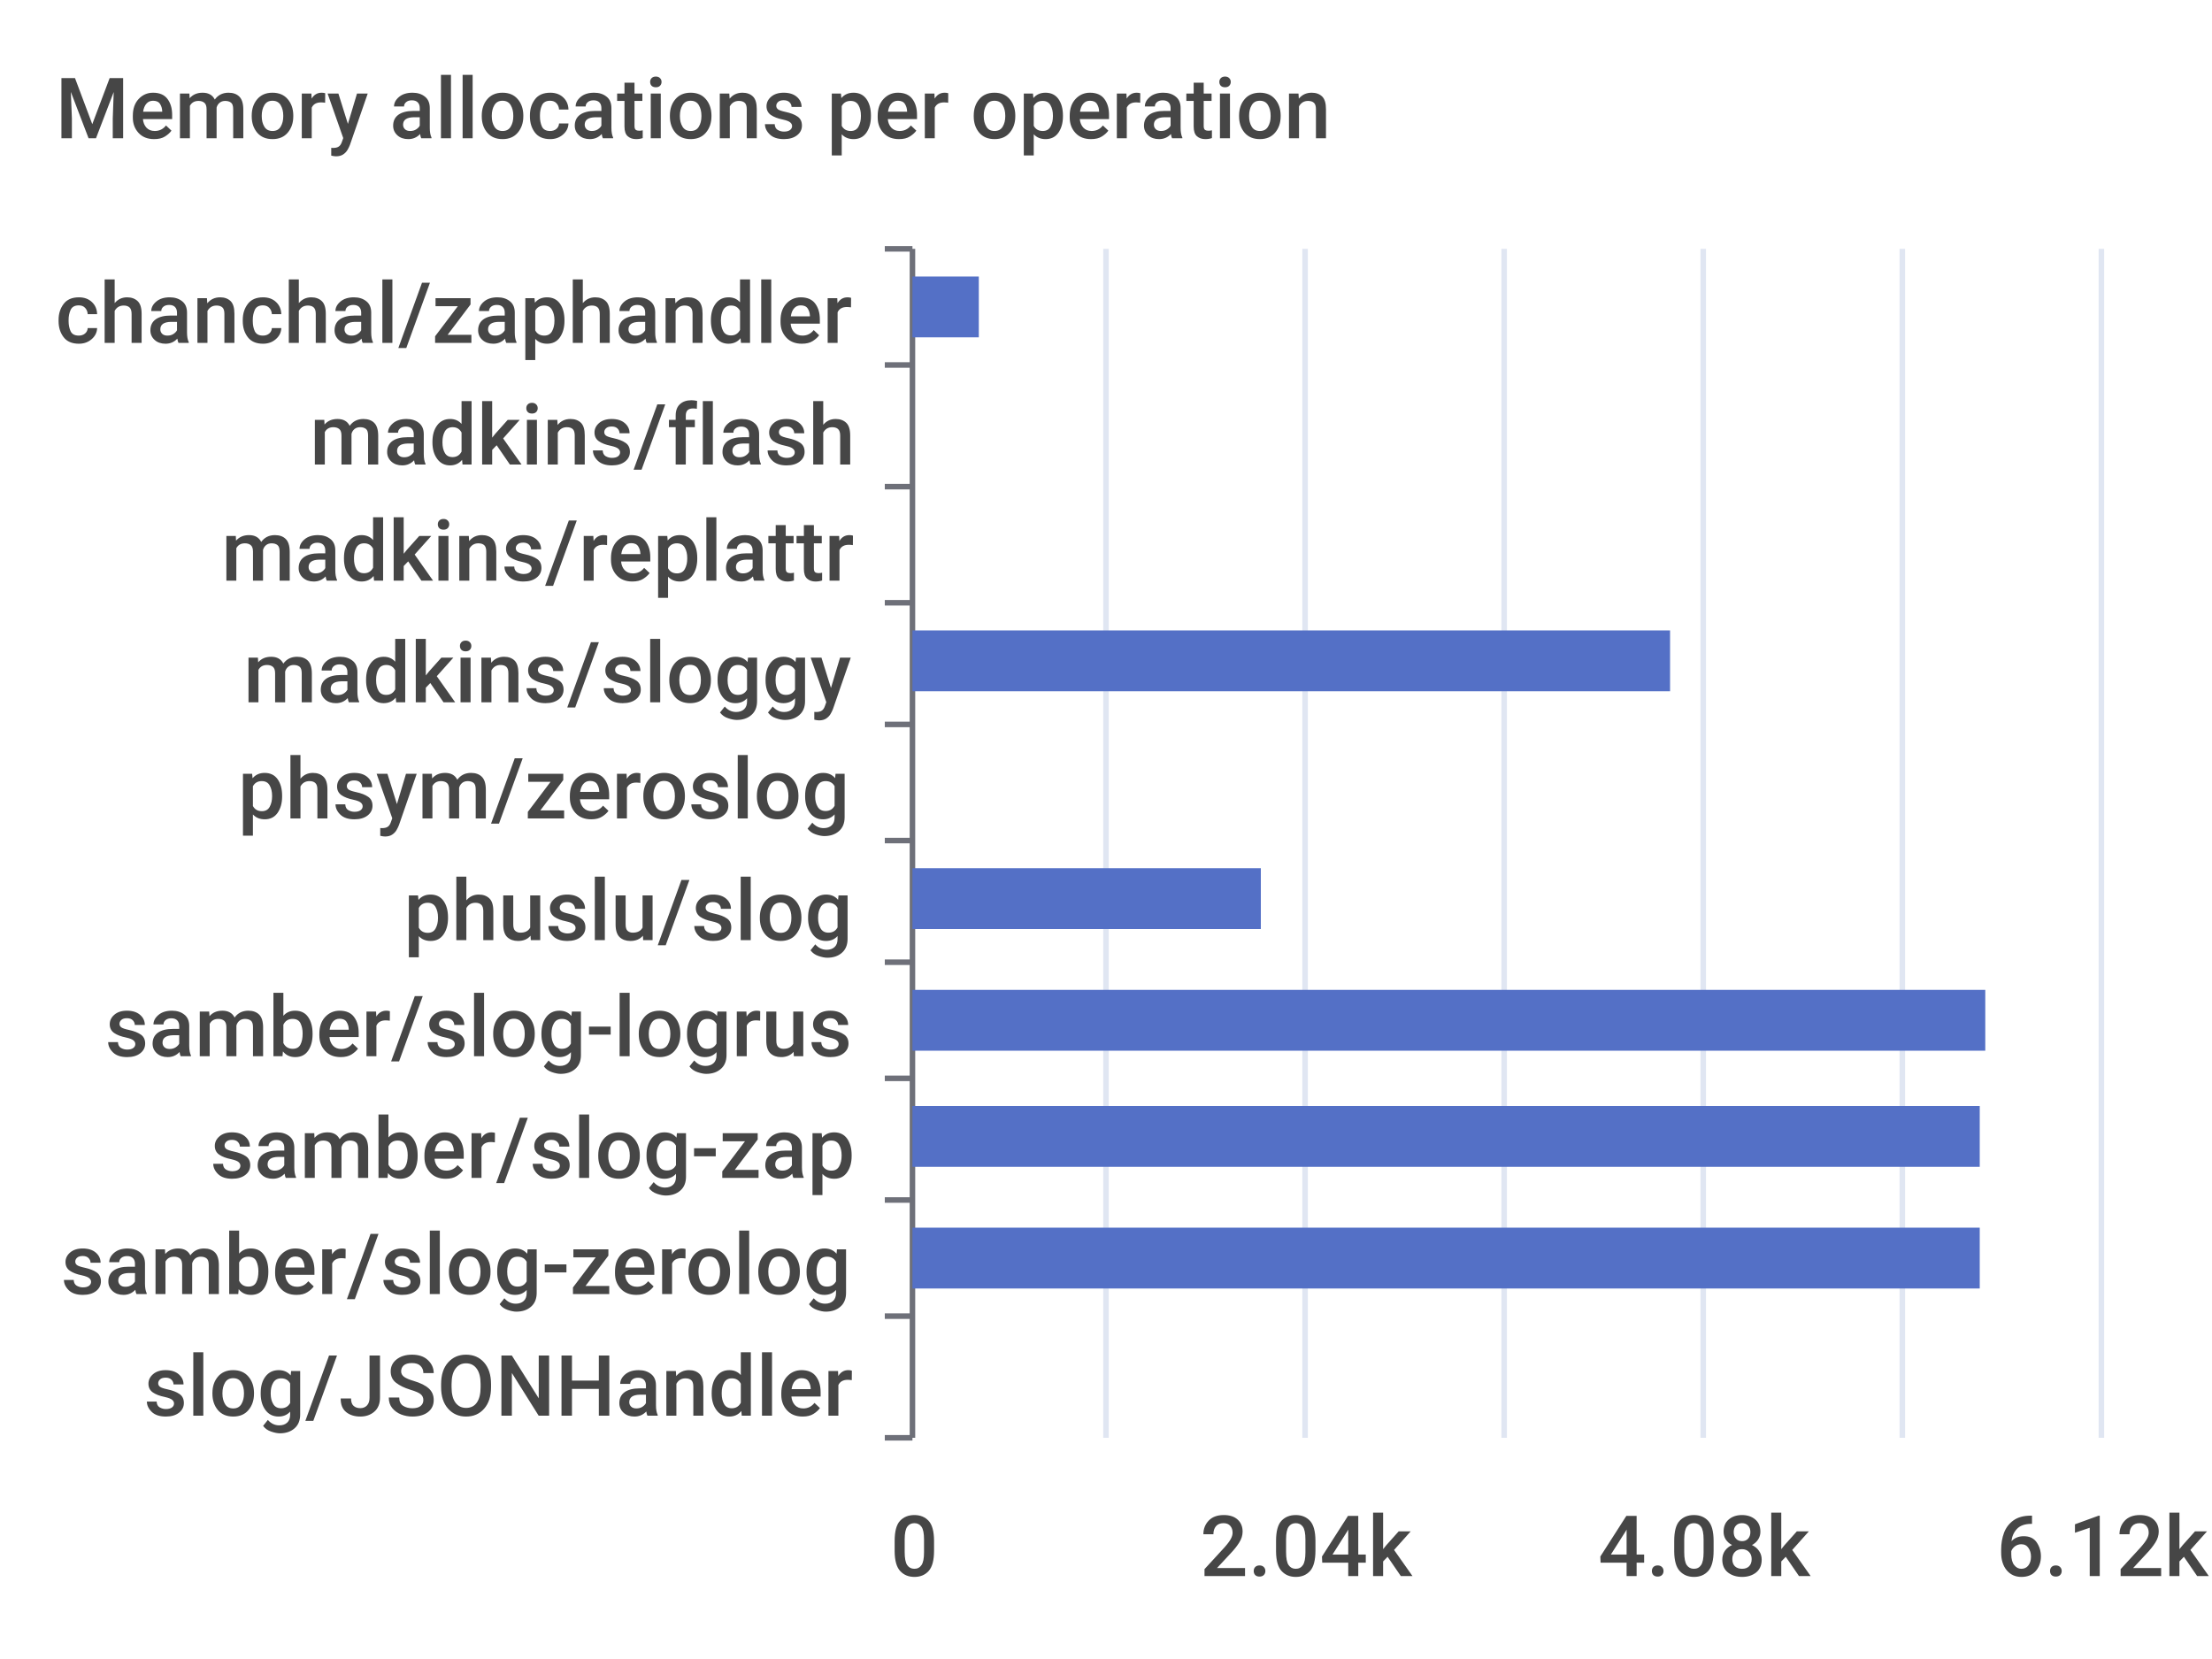
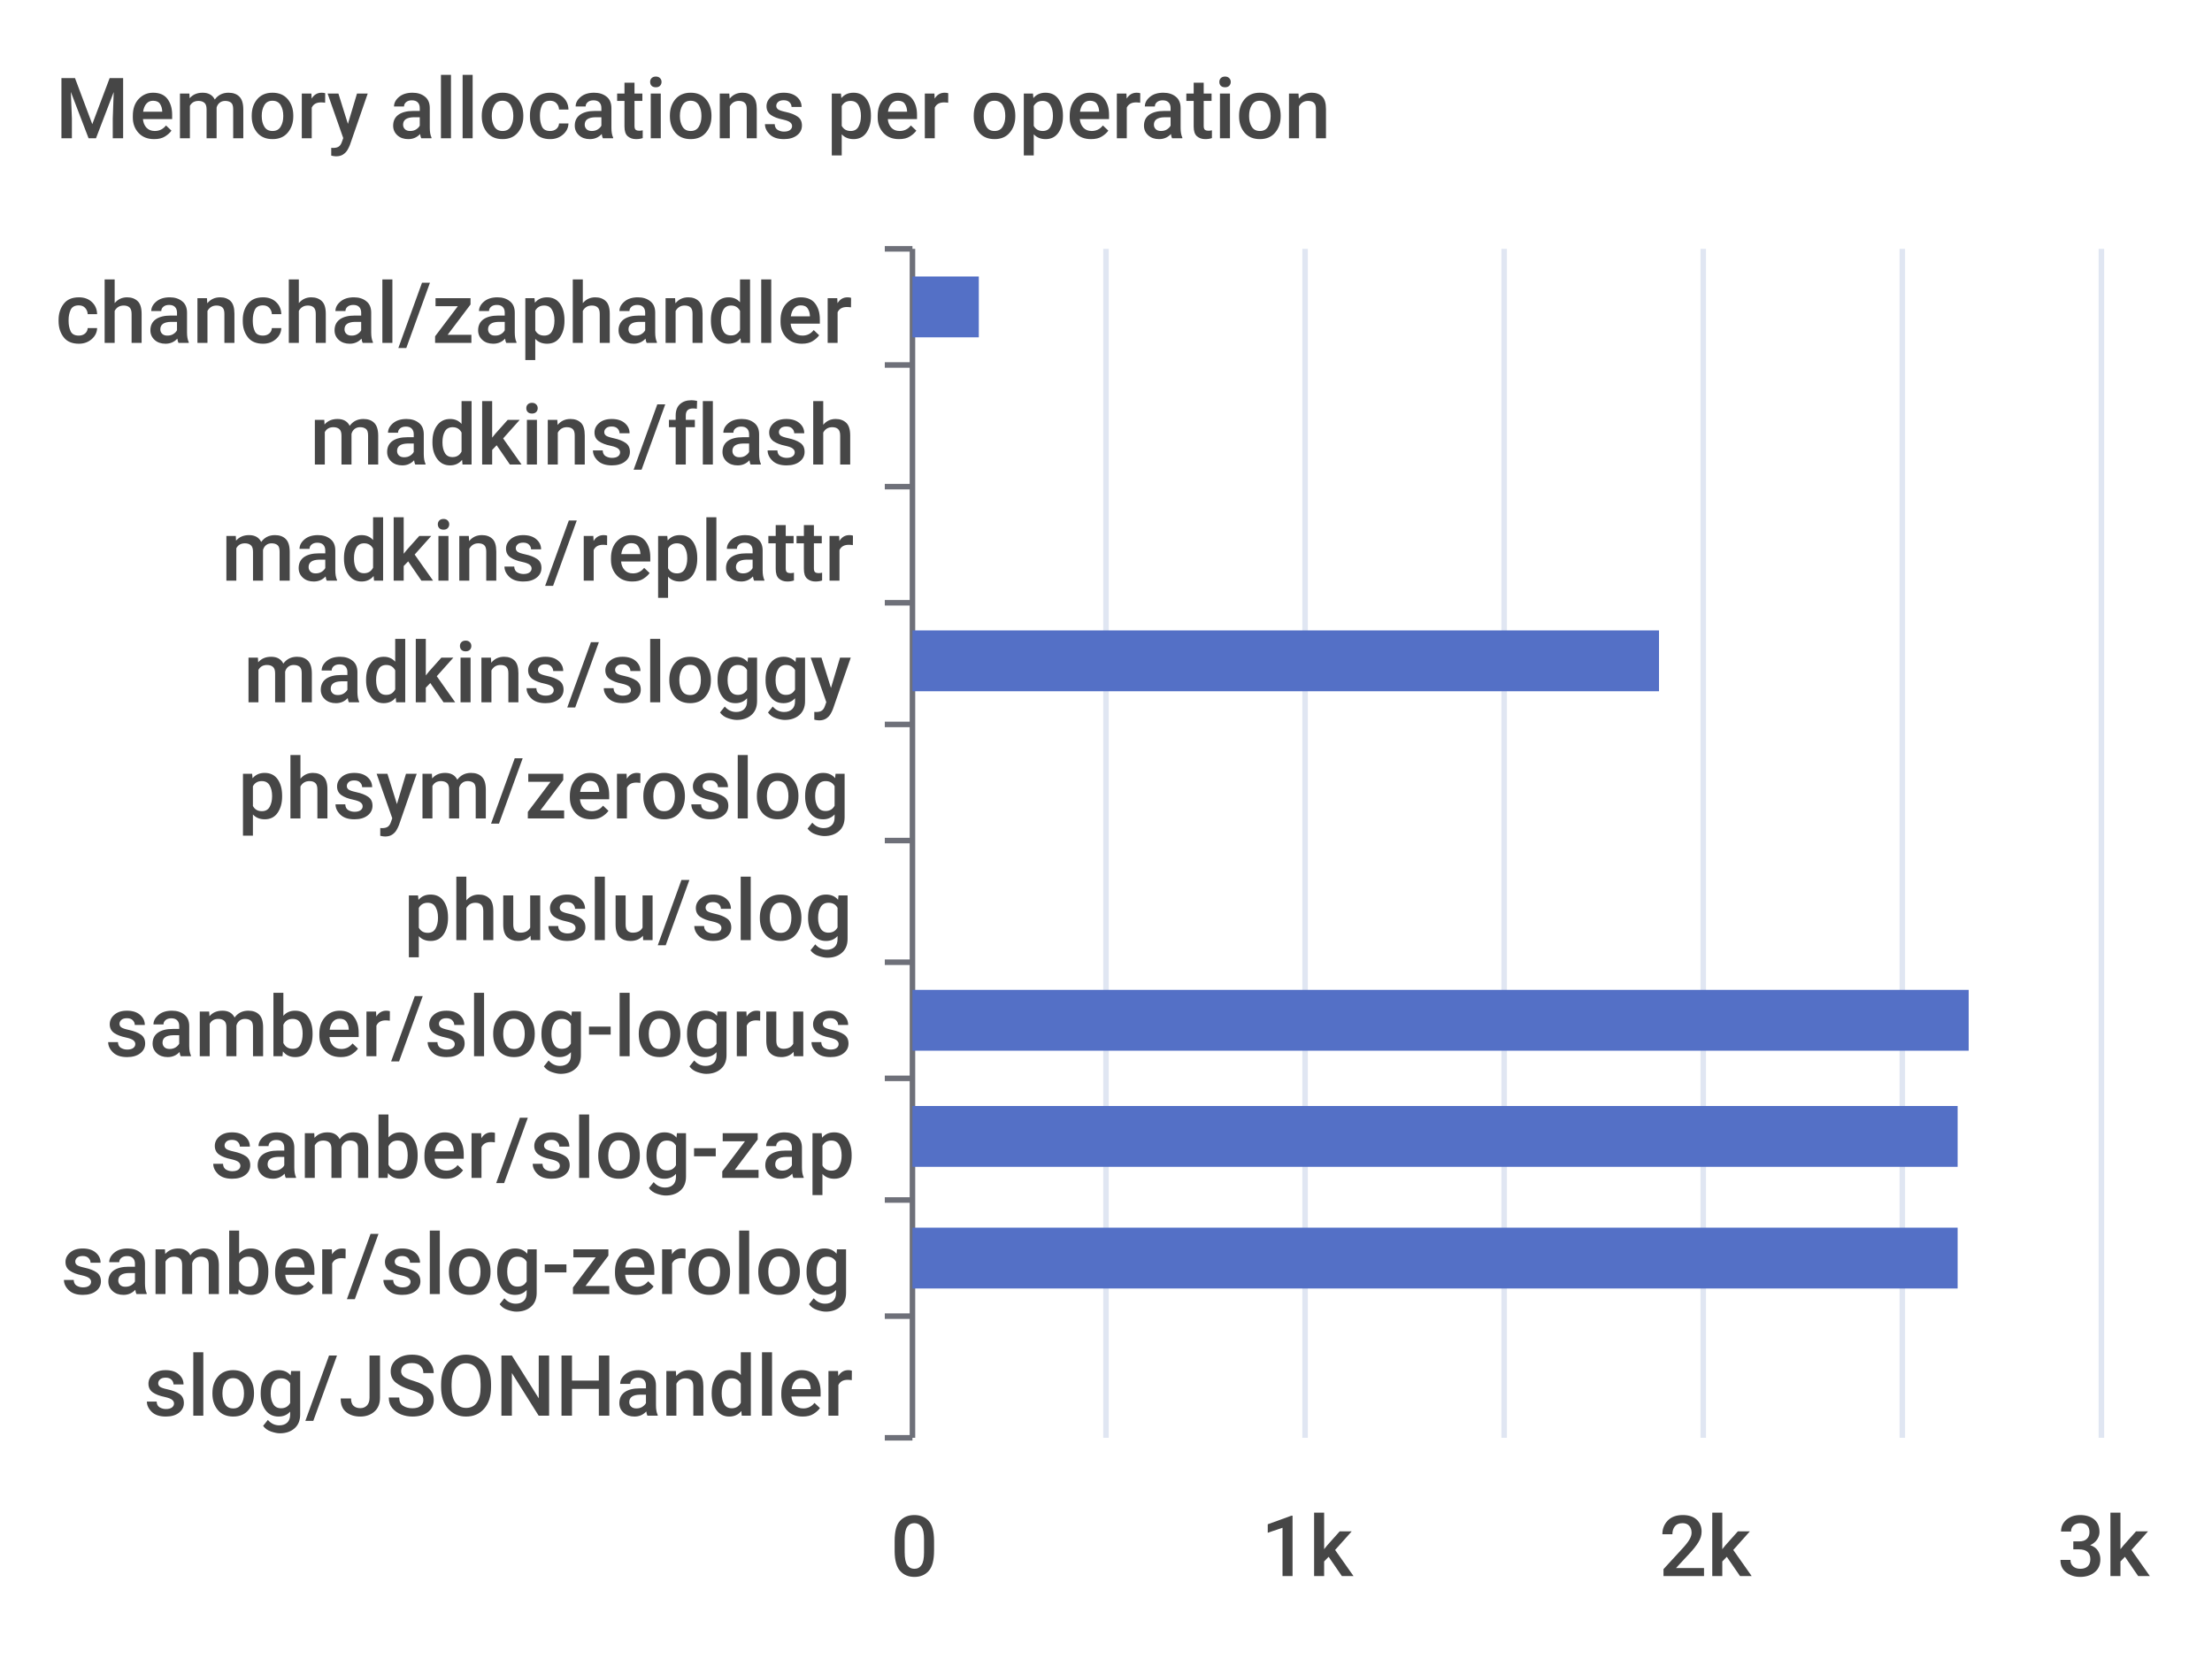
<svg xmlns="http://www.w3.org/2000/svg" width="400" height="300">\n<path d="M 0 0 L 400 0 L 400 300 L 0 300 L 0 0" style="stroke-width:0;stroke:none;fill:rgba(255,255,255,1.0)" />
  <text x="10" y="25" style="stroke-width:0;stroke:none;fill:rgba(70,70,70,1.0);font-size:15.3px;font-family:'Roboto Medium',sans-serif">Memory allocations per operation</text>
  <path d="M 160 45 L 165 45" style="stroke-width:1;stroke:rgba(110,112,121,1.0);fill:none" />
  <path d="M 160 66 L 165 66" style="stroke-width:1;stroke:rgba(110,112,121,1.0);fill:none" />
  <path d="M 160 88 L 165 88" style="stroke-width:1;stroke:rgba(110,112,121,1.0);fill:none" />
  <path d="M 160 109 L 165 109" style="stroke-width:1;stroke:rgba(110,112,121,1.0);fill:none" />
  <path d="M 160 131 L 165 131" style="stroke-width:1;stroke:rgba(110,112,121,1.0);fill:none" />
  <path d="M 160 152 L 165 152" style="stroke-width:1;stroke:rgba(110,112,121,1.0);fill:none" />
  <path d="M 160 174 L 165 174" style="stroke-width:1;stroke:rgba(110,112,121,1.0);fill:none" />
  <path d="M 160 195 L 165 195" style="stroke-width:1;stroke:rgba(110,112,121,1.0);fill:none" />
  <path d="M 160 217 L 165 217" style="stroke-width:1;stroke:rgba(110,112,121,1.0);fill:none" />
  <path d="M 160 238 L 165 238" style="stroke-width:1;stroke:rgba(110,112,121,1.0);fill:none" />
  <path d="M 160 260 L 165 260" style="stroke-width:1;stroke:rgba(110,112,121,1.0);fill:none" />
  <path d="M 165 45 L 165 260" style="stroke-width:1;stroke:rgba(110,112,121,1.0);fill:none" />
  <text x="10" y="62" style="stroke-width:0;stroke:none;fill:rgba(70,70,70,1.0);font-size:15.3px;font-family:'Roboto Medium',sans-serif">chanchal/zaphandler</text>
  <text x="56" y="84" style="stroke-width:0;stroke:none;fill:rgba(70,70,70,1.0);font-size:15.3px;font-family:'Roboto Medium',sans-serif">madkins/flash</text>
  <text x="40" y="105" style="stroke-width:0;stroke:none;fill:rgba(70,70,70,1.0);font-size:15.3px;font-family:'Roboto Medium',sans-serif">madkins/replattr</text>
  <text x="44" y="127" style="stroke-width:0;stroke:none;fill:rgba(70,70,70,1.0);font-size:15.3px;font-family:'Roboto Medium',sans-serif">madkins/sloggy</text>
  <text x="43" y="148" style="stroke-width:0;stroke:none;fill:rgba(70,70,70,1.0);font-size:15.3px;font-family:'Roboto Medium',sans-serif">phsym/zeroslog</text>
  <text x="73" y="170" style="stroke-width:0;stroke:none;fill:rgba(70,70,70,1.0);font-size:15.3px;font-family:'Roboto Medium',sans-serif">phuslu/slog</text>
  <text x="19" y="191" style="stroke-width:0;stroke:none;fill:rgba(70,70,70,1.0);font-size:15.3px;font-family:'Roboto Medium',sans-serif">samber/slog-logrus</text>
  <text x="38" y="213" style="stroke-width:0;stroke:none;fill:rgba(70,70,70,1.0);font-size:15.3px;font-family:'Roboto Medium',sans-serif">samber/slog-zap</text>
  <text x="11" y="234" style="stroke-width:0;stroke:none;fill:rgba(70,70,70,1.0);font-size:15.3px;font-family:'Roboto Medium',sans-serif">samber/slog-zerolog</text>
  <text x="26" y="256" style="stroke-width:0;stroke:none;fill:rgba(70,70,70,1.0);font-size:15.3px;font-family:'Roboto Medium',sans-serif">slog/JSONHandler</text>
  <text x="161" y="285" style="stroke-width:0;stroke:none;fill:rgba(70,70,70,1.0);font-size:15.3px;font-family:'Roboto Medium',sans-serif">0</text>
-   <text x="217" y="285" style="stroke-width:0;stroke:none;fill:rgba(70,70,70,1.0);font-size:15.3px;font-family:'Roboto Medium',sans-serif">2.04k</text>
-   <text x="289" y="285" style="stroke-width:0;stroke:none;fill:rgba(70,70,70,1.0);font-size:15.3px;font-family:'Roboto Medium',sans-serif">4.08k</text>
-   <text x="361" y="285" style="stroke-width:0;stroke:none;fill:rgba(70,70,70,1.0);font-size:15.3px;font-family:'Roboto Medium',sans-serif">6.12k</text>
+   <text x="228" y="285" style="stroke-width:0;stroke:none;fill:rgba(70,70,70,1.0);font-size:15.3px;font-family:'Roboto Medium',sans-serif">1k</text>
+   <text x="300" y="285" style="stroke-width:0;stroke:none;fill:rgba(70,70,70,1.0);font-size:15.3px;font-family:'Roboto Medium',sans-serif">2k</text>
+   <text x="372" y="285" style="stroke-width:0;stroke:none;fill:rgba(70,70,70,1.0);font-size:15.3px;font-family:'Roboto Medium',sans-serif">3k</text>
  <path d="M 200 45 L 200 260" style="stroke-width:1;stroke:rgba(224,230,242,1.0);fill:none" />
  <path d="M 236 45 L 236 260" style="stroke-width:1;stroke:rgba(224,230,242,1.0);fill:none" />
  <path d="M 272 45 L 272 260" style="stroke-width:1;stroke:rgba(224,230,242,1.0);fill:none" />
  <path d="M 308 45 L 308 260" style="stroke-width:1;stroke:rgba(224,230,242,1.0);fill:none" />
  <path d="M 344 45 L 344 260" style="stroke-width:1;stroke:rgba(224,230,242,1.0);fill:none" />
  <path d="M 380 45 L 380 260" style="stroke-width:1;stroke:rgba(224,230,242,1.0);fill:none" />
  <path d="M 165 243 L 165 243 L 165 254 L 165 254 L 165 243" style="stroke-width:0;stroke:none;fill:rgba(84,112,198,1.0)" />
-   <path d="M 165 222 L 358 222 L 358 233 L 165 233 L 165 222" style="stroke-width:0;stroke:none;fill:rgba(84,112,198,1.0)" />
-   <path d="M 165 200 L 358 200 L 358 211 L 165 211 L 165 200" style="stroke-width:0;stroke:none;fill:rgba(84,112,198,1.0)" />
-   <path d="M 165 179 L 359 179 L 359 190 L 165 190 L 165 179" style="stroke-width:0;stroke:none;fill:rgba(84,112,198,1.0)" />
-   <path d="M 165 157 L 228 157 L 228 168 L 165 168 L 165 157" style="stroke-width:0;stroke:none;fill:rgba(84,112,198,1.0)" />
+   <path d="M 165 222 L 354 222 L 354 233 L 165 233 L 165 222" style="stroke-width:0;stroke:none;fill:rgba(84,112,198,1.0)" />
+   <path d="M 165 200 L 354 200 L 354 211 L 165 211 L 165 200" style="stroke-width:0;stroke:none;fill:rgba(84,112,198,1.0)" />
+   <path d="M 165 179 L 356 179 L 356 190 L 165 190 L 165 179" style="stroke-width:0;stroke:none;fill:rgba(84,112,198,1.0)" />
+   <path d="M 165 157 L 165 157 L 165 168 L 165 168 L 165 157" style="stroke-width:0;stroke:none;fill:rgba(84,112,198,1.0)" />
  <path d="M 165 136 L 165 136 L 165 147 L 165 147 L 165 136" style="stroke-width:0;stroke:none;fill:rgba(84,112,198,1.0)" />
-   <path d="M 165 114 L 302 114 L 302 125 L 165 125 L 165 114" style="stroke-width:0;stroke:none;fill:rgba(84,112,198,1.0)" />
+   <path d="M 165 114 L 300 114 L 300 125 L 165 125 L 165 114" style="stroke-width:0;stroke:none;fill:rgba(84,112,198,1.0)" />
  <path d="M 165 93 L 165 93 L 165 104 L 165 104 L 165 93" style="stroke-width:0;stroke:none;fill:rgba(84,112,198,1.0)" />
  <path d="M 165 71 L 165 71 L 165 82 L 165 82 L 165 71" style="stroke-width:0;stroke:none;fill:rgba(84,112,198,1.0)" />
  <path d="M 165 50 L 177 50 L 177 61 L 165 61 L 165 50" style="stroke-width:0;stroke:none;fill:rgba(84,112,198,1.0)" />
</svg>
